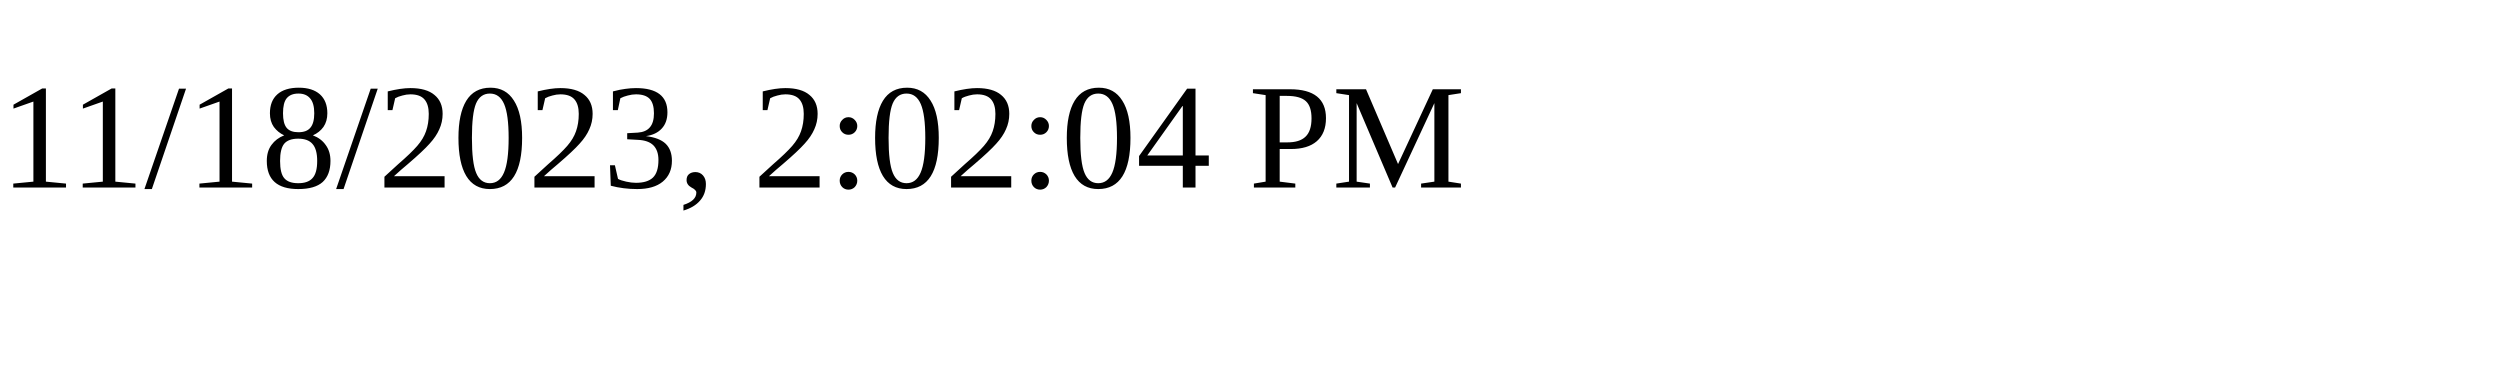
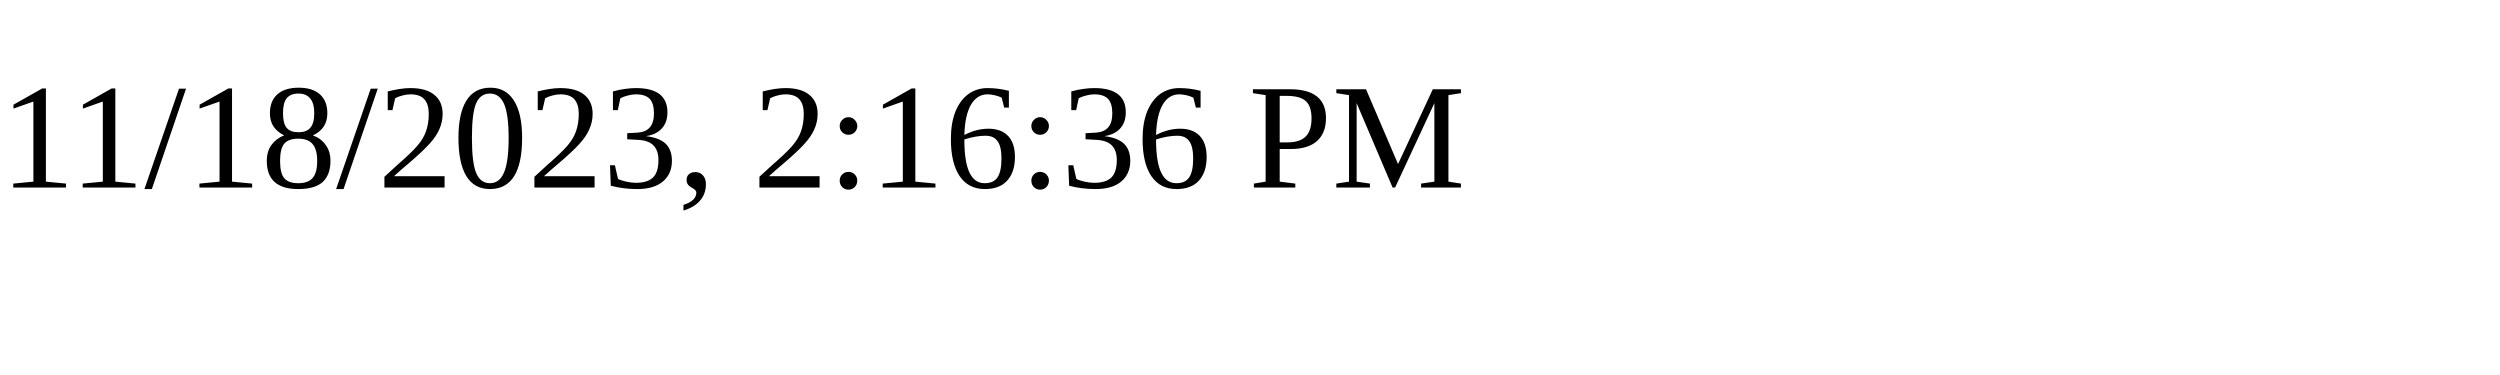
<svg xmlns="http://www.w3.org/2000/svg" height="30" width="200">
-   <text x="0" y="15">11/18/2023, 2:02:04 PM</text>
+   <text x="0" y="15">11/18/2023, 2:16:36 PM</text>
</svg>
